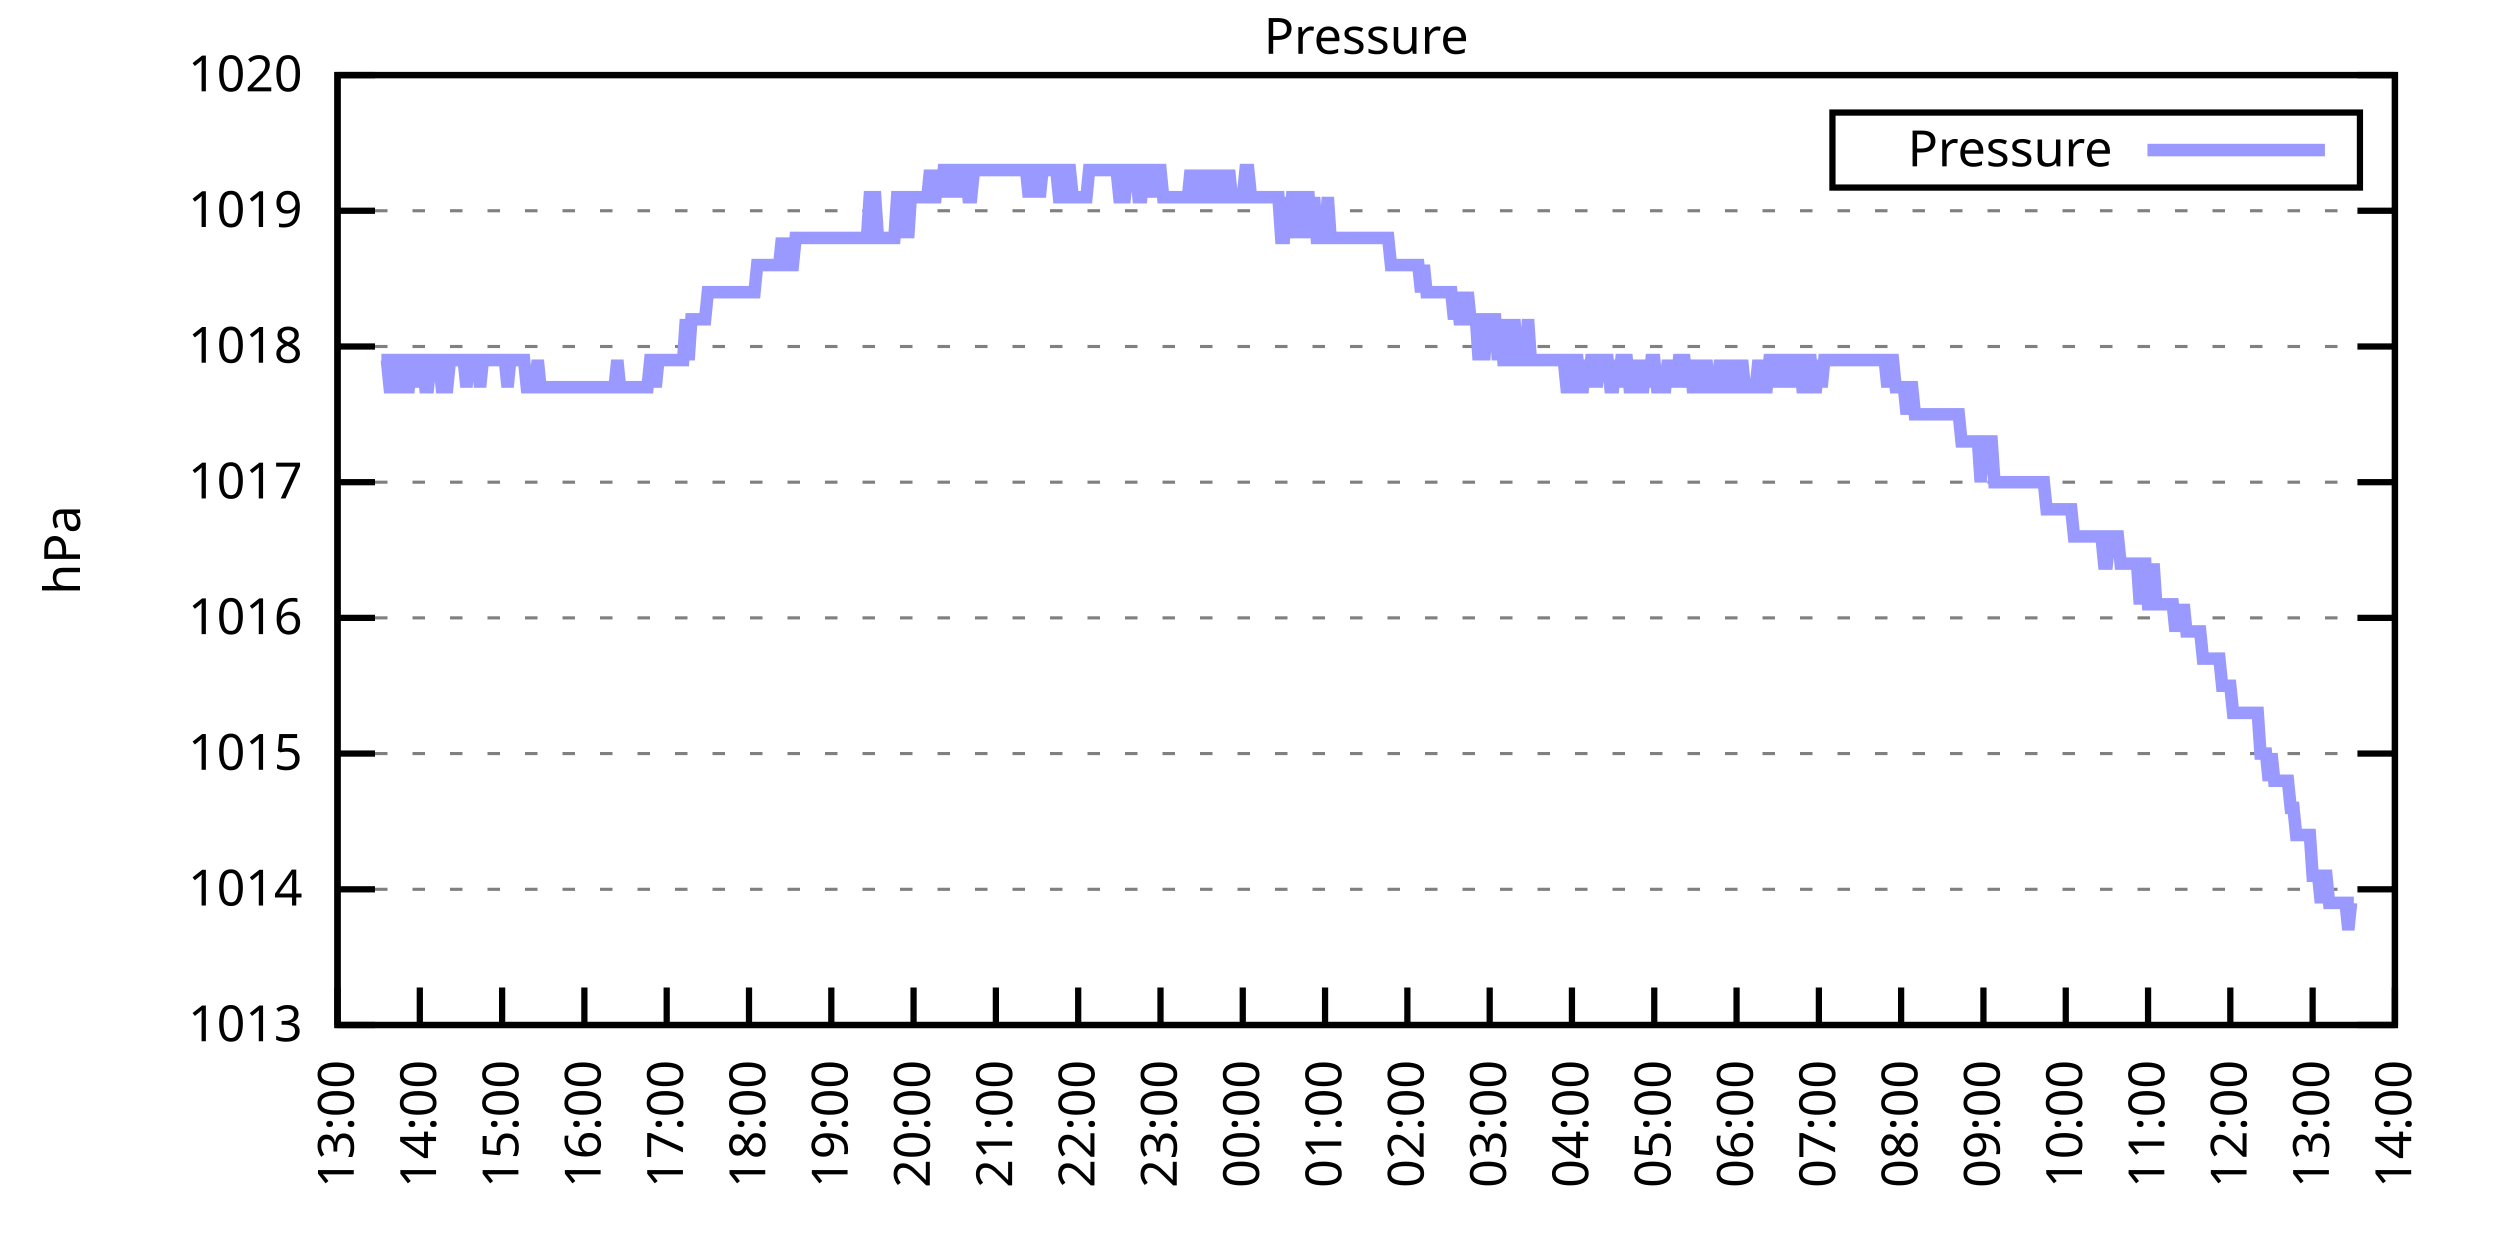
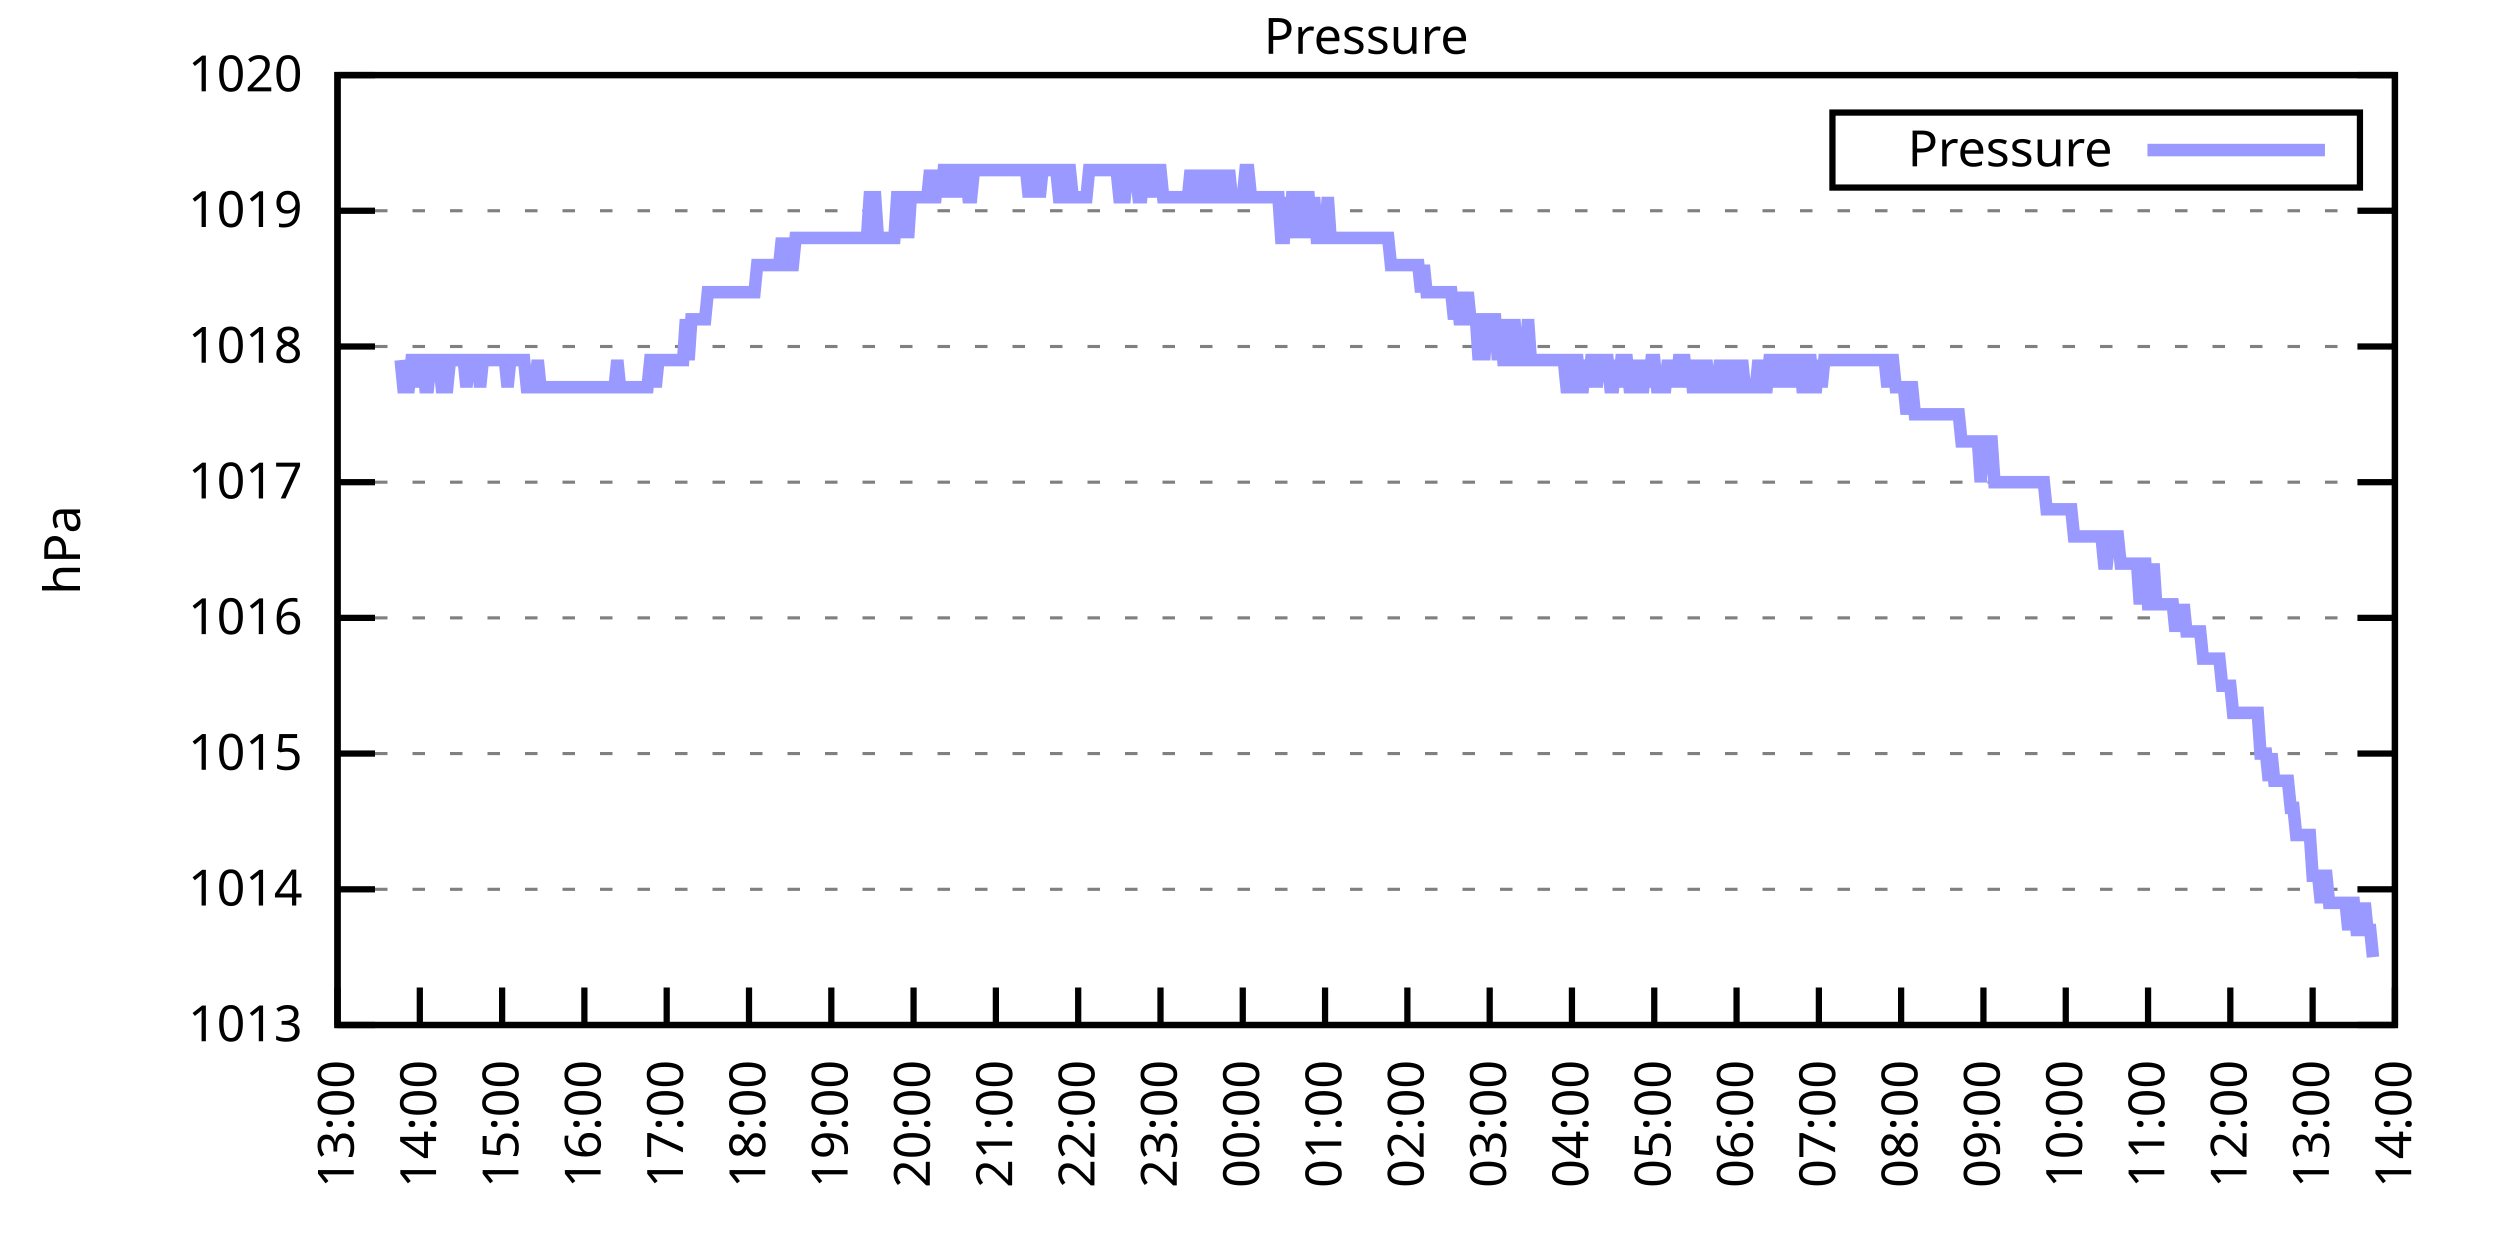
<svg xmlns="http://www.w3.org/2000/svg" xmlns:xlink="http://www.w3.org/1999/xlink" width="400" height="200" viewBox="0 0 400 200">
  <g id="gnuplot_canvas">
    <rect x="0" y="0" width="400" height="200" fill="none" />
    <defs>
      <circle id="gpDot" r="0.5" stroke-width="0.5" stroke="currentColor" />
      <path id="gpPt0" stroke-width="0.333" stroke="currentColor" d="M-1,0 h2 M0,-1 v2" />
      <path id="gpPt1" stroke-width="0.333" stroke="currentColor" d="M-1,-1 L1,1 M1,-1 L-1,1" />
      <path id="gpPt2" stroke-width="0.333" stroke="currentColor" d="M-1,0 L1,0 M0,-1 L0,1 M-1,-1 L1,1 M-1,1 L1,-1" />
      <rect id="gpPt3" stroke-width="0.333" stroke="currentColor" x="-1" y="-1" width="2" height="2" />
      <rect id="gpPt4" stroke-width="0.333" stroke="currentColor" fill="currentColor" x="-1" y="-1" width="2" height="2" />
      <circle id="gpPt5" stroke-width="0.333" stroke="currentColor" cx="0" cy="0" r="1" />
      <use xlink:href="#gpPt5" id="gpPt6" fill="currentColor" stroke="none" />
      <path id="gpPt7" stroke-width="0.333" stroke="currentColor" d="M0,-1.33 L-1.33,0.67 L1.33,0.67 z" />
      <use xlink:href="#gpPt7" id="gpPt8" fill="currentColor" stroke="none" />
      <use xlink:href="#gpPt7" id="gpPt9" stroke="currentColor" transform="rotate(180)" />
      <use xlink:href="#gpPt9" id="gpPt10" fill="currentColor" stroke="none" />
      <use xlink:href="#gpPt3" id="gpPt11" stroke="currentColor" transform="rotate(45)" />
      <use xlink:href="#gpPt11" id="gpPt12" fill="currentColor" stroke="none" />
      <path id="gpPt13" stroke-width="0.333" stroke="currentColor" d="M0,1.330 L1.265,0.411 L0.782,-1.067 L-0.782,-1.076 L-1.265,0.411 z" />
      <use xlink:href="#gpPt13" id="gpPt14" fill="currentColor" stroke="none" />
      <filter id="textbox" filterUnits="objectBoundingBox" x="0" y="0" height="1" width="1">
        <feFlood flood-color="white" flood-opacity="1" result="bgnd" />
        <feComposite in="SourceGraphic" in2="bgnd" operator="atop" />
      </filter>
      <filter id="greybox" filterUnits="objectBoundingBox" x="0" y="0" height="1" width="1">
        <feFlood flood-color="lightgrey" flood-opacity="1" result="grey" />
        <feComposite in="SourceGraphic" in2="grey" operator="atop" />
      </filter>
    </defs>
    <g fill="none" color="white" stroke="currentColor" stroke-width="1.00" stroke-linecap="butt" stroke-linejoin="miter">
</g>
    <g fill="none" color="black" stroke="currentColor" stroke-width="1.00" stroke-linecap="butt" stroke-linejoin="miter">
      <g stroke="none" shape-rendering="crispEdges">
        <polygon fill="rgb(255, 255, 255)" points="54.00,164.00 383.18,164.00 383.18,12.02 54.00,12.02 " />
      </g>
    </g>
    <g fill="none" color="black" stroke="currentColor" stroke-width="1.00" stroke-linecap="butt" stroke-linejoin="miter">
</g>
    <g fill="none" color="black" stroke="black" stroke-width="0.50" stroke-linecap="butt" stroke-linejoin="miter">
</g>
    <g fill="none" color="gray" stroke="currentColor" stroke-width="0.50" stroke-linecap="butt" stroke-linejoin="miter">
      <path stroke="gray" stroke-dasharray="2,4" class="gridline" d="M54.00,164.00 L383.19,164.00  " />
    </g>
    <g fill="none" color="gray" stroke="gray" stroke-width="1.00" stroke-linecap="butt" stroke-linejoin="miter">
</g>
    <g fill="none" color="black" stroke="currentColor" stroke-width="1.00" stroke-linecap="butt" stroke-linejoin="miter">
      <path stroke="black" d="M54.00,164.00 L60.00,164.00 M383.19,164.00 L377.19,164.00  " />
      <g transform="translate(48.40,166.60)" stroke="none" fill="black" font-family="Sans" font-size="8.00" text-anchor="end">
        <text>
          <tspan font-family="Sans"> 1013</tspan>
        </text>
      </g>
    </g>
    <g fill="none" color="black" stroke="currentColor" stroke-width="1.00" stroke-linecap="butt" stroke-linejoin="miter">
</g>
    <g fill="none" color="black" stroke="black" stroke-width="0.50" stroke-linecap="butt" stroke-linejoin="miter">
</g>
    <g fill="none" color="gray" stroke="currentColor" stroke-width="0.50" stroke-linecap="butt" stroke-linejoin="miter">
      <path stroke="gray" stroke-dasharray="2,4" class="gridline" d="M54.00,142.29 L383.19,142.29  " />
    </g>
    <g fill="none" color="gray" stroke="gray" stroke-width="1.00" stroke-linecap="butt" stroke-linejoin="miter">
</g>
    <g fill="none" color="black" stroke="currentColor" stroke-width="1.00" stroke-linecap="butt" stroke-linejoin="miter">
      <path stroke="black" d="M54.00,142.29 L60.00,142.29 M383.19,142.29 L377.19,142.29  " />
      <g transform="translate(48.40,144.89)" stroke="none" fill="black" font-family="Sans" font-size="8.00" text-anchor="end">
        <text>
          <tspan font-family="Sans"> 1014</tspan>
        </text>
      </g>
    </g>
    <g fill="none" color="black" stroke="currentColor" stroke-width="1.00" stroke-linecap="butt" stroke-linejoin="miter">
</g>
    <g fill="none" color="black" stroke="black" stroke-width="0.50" stroke-linecap="butt" stroke-linejoin="miter">
</g>
    <g fill="none" color="gray" stroke="currentColor" stroke-width="0.50" stroke-linecap="butt" stroke-linejoin="miter">
      <path stroke="gray" stroke-dasharray="2,4" class="gridline" d="M54.00,120.57 L383.19,120.57  " />
    </g>
    <g fill="none" color="gray" stroke="gray" stroke-width="1.00" stroke-linecap="butt" stroke-linejoin="miter">
</g>
    <g fill="none" color="black" stroke="currentColor" stroke-width="1.00" stroke-linecap="butt" stroke-linejoin="miter">
      <path stroke="black" d="M54.00,120.57 L60.00,120.57 M383.19,120.57 L377.19,120.57  " />
      <g transform="translate(48.40,123.17)" stroke="none" fill="black" font-family="Sans" font-size="8.00" text-anchor="end">
        <text>
          <tspan font-family="Sans"> 1015</tspan>
        </text>
      </g>
    </g>
    <g fill="none" color="black" stroke="currentColor" stroke-width="1.00" stroke-linecap="butt" stroke-linejoin="miter">
</g>
    <g fill="none" color="black" stroke="black" stroke-width="0.50" stroke-linecap="butt" stroke-linejoin="miter">
</g>
    <g fill="none" color="gray" stroke="currentColor" stroke-width="0.50" stroke-linecap="butt" stroke-linejoin="miter">
      <path stroke="gray" stroke-dasharray="2,4" class="gridline" d="M54.00,98.86 L383.19,98.86  " />
    </g>
    <g fill="none" color="gray" stroke="gray" stroke-width="1.00" stroke-linecap="butt" stroke-linejoin="miter">
</g>
    <g fill="none" color="black" stroke="currentColor" stroke-width="1.00" stroke-linecap="butt" stroke-linejoin="miter">
      <path stroke="black" d="M54.00,98.86 L60.00,98.86 M383.19,98.86 L377.19,98.86  " />
      <g transform="translate(48.40,101.46)" stroke="none" fill="black" font-family="Sans" font-size="8.00" text-anchor="end">
        <text>
          <tspan font-family="Sans"> 1016</tspan>
        </text>
      </g>
    </g>
    <g fill="none" color="black" stroke="currentColor" stroke-width="1.00" stroke-linecap="butt" stroke-linejoin="miter">
</g>
    <g fill="none" color="black" stroke="black" stroke-width="0.50" stroke-linecap="butt" stroke-linejoin="miter">
</g>
    <g fill="none" color="gray" stroke="currentColor" stroke-width="0.50" stroke-linecap="butt" stroke-linejoin="miter">
      <path stroke="gray" stroke-dasharray="2,4" class="gridline" d="M54.00,77.15 L383.19,77.15  " />
    </g>
    <g fill="none" color="gray" stroke="gray" stroke-width="1.00" stroke-linecap="butt" stroke-linejoin="miter">
</g>
    <g fill="none" color="black" stroke="currentColor" stroke-width="1.00" stroke-linecap="butt" stroke-linejoin="miter">
      <path stroke="black" d="M54.00,77.15 L60.00,77.15 M383.19,77.15 L377.19,77.15  " />
      <g transform="translate(48.40,79.75)" stroke="none" fill="black" font-family="Sans" font-size="8.00" text-anchor="end">
        <text>
          <tspan font-family="Sans"> 1017</tspan>
        </text>
      </g>
    </g>
    <g fill="none" color="black" stroke="currentColor" stroke-width="1.00" stroke-linecap="butt" stroke-linejoin="miter">
</g>
    <g fill="none" color="black" stroke="black" stroke-width="0.50" stroke-linecap="butt" stroke-linejoin="miter">
</g>
    <g fill="none" color="gray" stroke="currentColor" stroke-width="0.50" stroke-linecap="butt" stroke-linejoin="miter">
      <path stroke="gray" stroke-dasharray="2,4" class="gridline" d="M54.00,55.44 L383.19,55.44  " />
    </g>
    <g fill="none" color="gray" stroke="gray" stroke-width="1.00" stroke-linecap="butt" stroke-linejoin="miter">
</g>
    <g fill="none" color="black" stroke="currentColor" stroke-width="1.00" stroke-linecap="butt" stroke-linejoin="miter">
      <path stroke="black" d="M54.00,55.44 L60.00,55.44 M383.19,55.44 L377.19,55.44  " />
      <g transform="translate(48.40,58.04)" stroke="none" fill="black" font-family="Sans" font-size="8.00" text-anchor="end">
        <text>
          <tspan font-family="Sans"> 1018</tspan>
        </text>
      </g>
    </g>
    <g fill="none" color="black" stroke="currentColor" stroke-width="1.00" stroke-linecap="butt" stroke-linejoin="miter">
</g>
    <g fill="none" color="black" stroke="black" stroke-width="0.50" stroke-linecap="butt" stroke-linejoin="miter">
</g>
    <g fill="none" color="gray" stroke="currentColor" stroke-width="0.50" stroke-linecap="butt" stroke-linejoin="miter">
      <path stroke="gray" stroke-dasharray="2,4" class="gridline" d="M54.00,33.72 L383.19,33.72  " />
    </g>
    <g fill="none" color="gray" stroke="gray" stroke-width="1.00" stroke-linecap="butt" stroke-linejoin="miter">
</g>
    <g fill="none" color="black" stroke="currentColor" stroke-width="1.00" stroke-linecap="butt" stroke-linejoin="miter">
      <path stroke="black" d="M54.00,33.72 L60.00,33.72 M383.19,33.72 L377.19,33.72  " />
      <g transform="translate(48.40,36.32)" stroke="none" fill="black" font-family="Sans" font-size="8.00" text-anchor="end">
        <text>
          <tspan font-family="Sans"> 1019</tspan>
        </text>
      </g>
    </g>
    <g fill="none" color="black" stroke="currentColor" stroke-width="1.00" stroke-linecap="butt" stroke-linejoin="miter">
</g>
    <g fill="none" color="black" stroke="black" stroke-width="0.50" stroke-linecap="butt" stroke-linejoin="miter">
</g>
    <g fill="none" color="gray" stroke="currentColor" stroke-width="0.50" stroke-linecap="butt" stroke-linejoin="miter">
      <path stroke="gray" stroke-dasharray="2,4" class="gridline" d="M54.00,12.01 L383.19,12.01  " />
    </g>
    <g fill="none" color="gray" stroke="gray" stroke-width="1.00" stroke-linecap="butt" stroke-linejoin="miter">
</g>
    <g fill="none" color="black" stroke="currentColor" stroke-width="1.00" stroke-linecap="butt" stroke-linejoin="miter">
      <path stroke="black" d="M54.00,12.01 L60.00,12.01 M383.19,12.01 L377.19,12.01  " />
      <g transform="translate(48.40,14.61)" stroke="none" fill="black" font-family="Sans" font-size="8.00" text-anchor="end">
        <text>
          <tspan font-family="Sans"> 1020</tspan>
        </text>
      </g>
    </g>
    <g fill="none" color="black" stroke="currentColor" stroke-width="1.00" stroke-linecap="butt" stroke-linejoin="miter">
      <path stroke="black" d="M54.00,164.00 L54.00,158.00  " />
      <g transform="translate(56.60,169.60) rotate(270.00)" stroke="none" fill="black" font-family="Sans" font-size="8.00" text-anchor="end">
        <text>
          <tspan font-family="Sans">13:00</tspan>
        </text>
      </g>
    </g>
    <g fill="none" color="black" stroke="currentColor" stroke-width="1.00" stroke-linecap="butt" stroke-linejoin="miter">
      <path stroke="black" d="M67.17,164.00 L67.17,158.00  " />
      <g transform="translate(69.77,169.60) rotate(270.00)" stroke="none" fill="black" font-family="Sans" font-size="8.00" text-anchor="end">
        <text>
          <tspan font-family="Sans">14:00</tspan>
        </text>
      </g>
    </g>
    <g fill="none" color="black" stroke="currentColor" stroke-width="1.00" stroke-linecap="butt" stroke-linejoin="miter">
      <path stroke="black" d="M80.34,164.00 L80.34,158.00  " />
      <g transform="translate(82.94,169.60) rotate(270.00)" stroke="none" fill="black" font-family="Sans" font-size="8.00" text-anchor="end">
        <text>
          <tspan font-family="Sans">15:00</tspan>
        </text>
      </g>
    </g>
    <g fill="none" color="black" stroke="currentColor" stroke-width="1.00" stroke-linecap="butt" stroke-linejoin="miter">
      <path stroke="black" d="M93.50,164.00 L93.50,158.00  " />
      <g transform="translate(96.10,169.60) rotate(270.00)" stroke="none" fill="black" font-family="Sans" font-size="8.00" text-anchor="end">
        <text>
          <tspan font-family="Sans">16:00</tspan>
        </text>
      </g>
    </g>
    <g fill="none" color="black" stroke="currentColor" stroke-width="1.00" stroke-linecap="butt" stroke-linejoin="miter">
      <path stroke="black" d="M106.67,164.00 L106.67,158.00  " />
      <g transform="translate(109.27,169.60) rotate(270.00)" stroke="none" fill="black" font-family="Sans" font-size="8.00" text-anchor="end">
        <text>
          <tspan font-family="Sans">17:00</tspan>
        </text>
      </g>
    </g>
    <g fill="none" color="black" stroke="currentColor" stroke-width="1.00" stroke-linecap="butt" stroke-linejoin="miter">
      <path stroke="black" d="M119.84,164.00 L119.84,158.00  " />
      <g transform="translate(122.44,169.60) rotate(270.00)" stroke="none" fill="black" font-family="Sans" font-size="8.00" text-anchor="end">
        <text>
          <tspan font-family="Sans">18:00</tspan>
        </text>
      </g>
    </g>
    <g fill="none" color="black" stroke="currentColor" stroke-width="1.00" stroke-linecap="butt" stroke-linejoin="miter">
      <path stroke="black" d="M133.01,164.00 L133.01,158.00  " />
      <g transform="translate(135.61,169.60) rotate(270.00)" stroke="none" fill="black" font-family="Sans" font-size="8.00" text-anchor="end">
        <text>
          <tspan font-family="Sans">19:00</tspan>
        </text>
      </g>
    </g>
    <g fill="none" color="black" stroke="currentColor" stroke-width="1.00" stroke-linecap="butt" stroke-linejoin="miter">
      <path stroke="black" d="M146.17,164.00 L146.17,158.00  " />
      <g transform="translate(148.77,169.60) rotate(270.00)" stroke="none" fill="black" font-family="Sans" font-size="8.00" text-anchor="end">
        <text>
          <tspan font-family="Sans">20:00</tspan>
        </text>
      </g>
    </g>
    <g fill="none" color="black" stroke="currentColor" stroke-width="1.00" stroke-linecap="butt" stroke-linejoin="miter">
      <path stroke="black" d="M159.34,164.00 L159.34,158.00  " />
      <g transform="translate(161.94,169.60) rotate(270.00)" stroke="none" fill="black" font-family="Sans" font-size="8.00" text-anchor="end">
        <text>
          <tspan font-family="Sans">21:00</tspan>
        </text>
      </g>
    </g>
    <g fill="none" color="black" stroke="currentColor" stroke-width="1.00" stroke-linecap="butt" stroke-linejoin="miter">
      <path stroke="black" d="M172.51,164.00 L172.51,158.00  " />
      <g transform="translate(175.11,169.60) rotate(270.00)" stroke="none" fill="black" font-family="Sans" font-size="8.00" text-anchor="end">
        <text>
          <tspan font-family="Sans">22:00</tspan>
        </text>
      </g>
    </g>
    <g fill="none" color="black" stroke="currentColor" stroke-width="1.00" stroke-linecap="butt" stroke-linejoin="miter">
      <path stroke="black" d="M185.68,164.00 L185.68,158.00  " />
      <g transform="translate(188.28,169.60) rotate(270.00)" stroke="none" fill="black" font-family="Sans" font-size="8.00" text-anchor="end">
        <text>
          <tspan font-family="Sans">23:00</tspan>
        </text>
      </g>
    </g>
    <g fill="none" color="black" stroke="currentColor" stroke-width="1.00" stroke-linecap="butt" stroke-linejoin="miter">
      <path stroke="black" d="M198.84,164.00 L198.84,158.00  " />
      <g transform="translate(201.44,169.60) rotate(270.00)" stroke="none" fill="black" font-family="Sans" font-size="8.00" text-anchor="end">
        <text>
          <tspan font-family="Sans">00:00</tspan>
        </text>
      </g>
    </g>
    <g fill="none" color="black" stroke="currentColor" stroke-width="1.00" stroke-linecap="butt" stroke-linejoin="miter">
      <path stroke="black" d="M212.01,164.00 L212.01,158.00  " />
      <g transform="translate(214.61,169.60) rotate(270.00)" stroke="none" fill="black" font-family="Sans" font-size="8.00" text-anchor="end">
        <text>
          <tspan font-family="Sans">01:00</tspan>
        </text>
      </g>
    </g>
    <g fill="none" color="black" stroke="currentColor" stroke-width="1.00" stroke-linecap="butt" stroke-linejoin="miter">
      <path stroke="black" d="M225.18,164.00 L225.18,158.00  " />
      <g transform="translate(227.78,169.60) rotate(270.00)" stroke="none" fill="black" font-family="Sans" font-size="8.00" text-anchor="end">
        <text>
          <tspan font-family="Sans">02:00</tspan>
        </text>
      </g>
    </g>
    <g fill="none" color="black" stroke="currentColor" stroke-width="1.00" stroke-linecap="butt" stroke-linejoin="miter">
      <path stroke="black" d="M238.35,164.00 L238.35,158.00  " />
      <g transform="translate(240.95,169.60) rotate(270.00)" stroke="none" fill="black" font-family="Sans" font-size="8.00" text-anchor="end">
        <text>
          <tspan font-family="Sans">03:00</tspan>
        </text>
      </g>
    </g>
    <g fill="none" color="black" stroke="currentColor" stroke-width="1.00" stroke-linecap="butt" stroke-linejoin="miter">
      <path stroke="black" d="M251.51,164.00 L251.51,158.00  " />
      <g transform="translate(254.11,169.60) rotate(270.00)" stroke="none" fill="black" font-family="Sans" font-size="8.00" text-anchor="end">
        <text>
          <tspan font-family="Sans">04:00</tspan>
        </text>
      </g>
    </g>
    <g fill="none" color="black" stroke="currentColor" stroke-width="1.00" stroke-linecap="butt" stroke-linejoin="miter">
      <path stroke="black" d="M264.68,164.00 L264.68,158.00  " />
      <g transform="translate(267.28,169.60) rotate(270.00)" stroke="none" fill="black" font-family="Sans" font-size="8.00" text-anchor="end">
        <text>
          <tspan font-family="Sans">05:00</tspan>
        </text>
      </g>
    </g>
    <g fill="none" color="black" stroke="currentColor" stroke-width="1.00" stroke-linecap="butt" stroke-linejoin="miter">
      <path stroke="black" d="M277.85,164.00 L277.85,158.00  " />
      <g transform="translate(280.45,169.60) rotate(270.00)" stroke="none" fill="black" font-family="Sans" font-size="8.00" text-anchor="end">
        <text>
          <tspan font-family="Sans">06:00</tspan>
        </text>
      </g>
    </g>
    <g fill="none" color="black" stroke="currentColor" stroke-width="1.00" stroke-linecap="butt" stroke-linejoin="miter">
      <path stroke="black" d="M291.02,164.00 L291.02,158.00  " />
      <g transform="translate(293.62,169.60) rotate(270.00)" stroke="none" fill="black" font-family="Sans" font-size="8.00" text-anchor="end">
        <text>
          <tspan font-family="Sans">07:00</tspan>
        </text>
      </g>
    </g>
    <g fill="none" color="black" stroke="currentColor" stroke-width="1.00" stroke-linecap="butt" stroke-linejoin="miter">
      <path stroke="black" d="M304.18,164.00 L304.18,158.00  " />
      <g transform="translate(306.78,169.60) rotate(270.00)" stroke="none" fill="black" font-family="Sans" font-size="8.00" text-anchor="end">
        <text>
          <tspan font-family="Sans">08:00</tspan>
        </text>
      </g>
    </g>
    <g fill="none" color="black" stroke="currentColor" stroke-width="1.00" stroke-linecap="butt" stroke-linejoin="miter">
      <path stroke="black" d="M317.35,164.00 L317.35,158.00  " />
      <g transform="translate(319.95,169.60) rotate(270.00)" stroke="none" fill="black" font-family="Sans" font-size="8.00" text-anchor="end">
        <text>
          <tspan font-family="Sans">09:00</tspan>
        </text>
      </g>
    </g>
    <g fill="none" color="black" stroke="currentColor" stroke-width="1.00" stroke-linecap="butt" stroke-linejoin="miter">
      <path stroke="black" d="M330.52,164.00 L330.52,158.00  " />
      <g transform="translate(333.12,169.60) rotate(270.00)" stroke="none" fill="black" font-family="Sans" font-size="8.00" text-anchor="end">
        <text>
          <tspan font-family="Sans">10:00</tspan>
        </text>
      </g>
    </g>
    <g fill="none" color="black" stroke="currentColor" stroke-width="1.00" stroke-linecap="butt" stroke-linejoin="miter">
      <path stroke="black" d="M343.69,164.00 L343.69,158.00  " />
      <g transform="translate(346.29,169.60) rotate(270.00)" stroke="none" fill="black" font-family="Sans" font-size="8.00" text-anchor="end">
        <text>
          <tspan font-family="Sans">11:00</tspan>
        </text>
      </g>
    </g>
    <g fill="none" color="black" stroke="currentColor" stroke-width="1.00" stroke-linecap="butt" stroke-linejoin="miter">
      <path stroke="black" d="M356.85,164.00 L356.85,158.00  " />
      <g transform="translate(359.45,169.60) rotate(270.00)" stroke="none" fill="black" font-family="Sans" font-size="8.00" text-anchor="end">
        <text>
          <tspan font-family="Sans">12:00</tspan>
        </text>
      </g>
    </g>
    <g fill="none" color="black" stroke="currentColor" stroke-width="1.00" stroke-linecap="butt" stroke-linejoin="miter">
      <path stroke="black" d="M370.02,164.00 L370.02,158.00  " />
      <g transform="translate(372.62,169.60) rotate(270.00)" stroke="none" fill="black" font-family="Sans" font-size="8.00" text-anchor="end">
        <text>
          <tspan font-family="Sans">13:00</tspan>
        </text>
      </g>
    </g>
    <g fill="none" color="black" stroke="currentColor" stroke-width="1.00" stroke-linecap="butt" stroke-linejoin="miter">
      <path stroke="black" d="M383.19,164.00 L383.19,158.00  " />
      <g transform="translate(385.79,169.60) rotate(270.00)" stroke="none" fill="black" font-family="Sans" font-size="8.00" text-anchor="end">
        <text>
          <tspan font-family="Sans">14:00</tspan>
        </text>
      </g>
    </g>
    <g fill="none" color="black" stroke="currentColor" stroke-width="1.00" stroke-linecap="butt" stroke-linejoin="miter">
</g>
    <g fill="none" color="black" stroke="currentColor" stroke-width="1.00" stroke-linecap="butt" stroke-linejoin="miter">
      <path stroke="black" d="M54.00,12.01 L54.00,164.00 L383.19,164.00 L383.19,12.01 L54.00,12.01 Z  " />
    </g>
    <g fill="none" color="black" stroke="currentColor" stroke-width="1.00" stroke-linecap="butt" stroke-linejoin="miter">
</g>
    <g fill="none" color="black" stroke="currentColor" stroke-width="1.00" stroke-linecap="butt" stroke-linejoin="miter">
      <path stroke="black" d="M293.19,30.01 L293.19,18.01 L377.59,18.01 L377.59,30.01 L293.19,30.01 Z  " />
    </g>
    <g id="Pressure_plot_1">
      <g fill="none" color="white" stroke="black" stroke-width="2.00" stroke-linecap="butt" stroke-linejoin="miter">
</g>
      <g fill="none" color="black" stroke="currentColor" stroke-width="2.00" stroke-linecap="butt" stroke-linejoin="miter">
        <g transform="translate(337.99,26.61)" stroke="none" fill="black" font-family="Sans" font-size="8.00" text-anchor="end">
          <text>
            <tspan font-family="Sans">Pressure</tspan>
          </text>
        </g>
      </g>
      <g fill="none" color="black" stroke="currentColor" stroke-width="2.00" stroke-linecap="butt" stroke-linejoin="miter">
-         <path stroke="rgb(153, 153, 255)" d="M343.59,24.01 L371.99,24.01 M61.02,57.61 L61.46,57.61 L61.90,57.61 L62.34,61.95 L62.78,61.95 L63.22,61.95   L63.66,57.61 L64.10,57.61 L64.53,61.95 L64.97,61.95 L65.41,61.95 L65.85,57.61 L66.29,57.61 L66.73,61.95   L67.17,57.61 L67.61,57.61 L68.05,61.95 L68.48,61.95 L68.92,57.61 L69.36,57.61 L69.80,57.61 L70.24,57.61   L70.68,61.95 L71.12,61.95 L71.56,61.95 L72.00,57.61 L72.43,57.61 L72.87,57.61 L73.31,57.61 L73.75,57.61   L74.19,57.61 L74.63,61.95 L75.07,57.61 L75.51,57.61 L75.95,57.61 L76.38,57.61 L76.82,61.95 L77.26,57.61   L77.70,57.61 L78.14,57.61 L78.58,57.61 L79.02,57.61 L79.46,57.61 L79.90,57.61 L80.34,57.61 L80.77,57.61   L81.21,61.95 L81.65,57.61 L82.09,57.61 L82.53,57.61 L82.97,57.61 L83.41,57.61 L83.85,57.61 L84.29,61.95   L84.72,61.95 L85.16,61.95 L85.60,61.95 L86.04,57.61 L86.48,61.95 L86.92,61.95 L87.36,61.95 L87.80,61.95   L88.24,61.95 L88.67,61.95 L89.11,61.95 L89.55,61.95 L89.99,61.95 L90.43,61.95 L90.87,61.95 L91.31,61.95   L91.75,61.95 L92.19,61.95 L92.62,61.95 L93.06,61.95 L93.50,61.95 L93.94,61.95 L94.38,61.95 L94.82,61.95   L95.26,61.95 L95.70,61.95 L96.14,61.95 L96.58,61.95 L97.01,61.95 L97.45,61.95 L97.89,61.95 L98.33,61.95   L98.77,57.61 L99.21,61.95 L99.65,61.95 L100.09,61.95 L100.53,61.95 L100.96,61.95 L101.40,61.95 L101.84,61.95   L102.28,61.95 L102.72,61.95 L103.16,61.95 L103.60,61.95 L104.04,57.61 L104.48,57.61 L104.91,61.95 L105.35,57.61   L105.79,57.61 L106.23,57.61 L106.67,57.61 L107.11,57.61 L107.55,57.61 L107.99,57.61 L108.43,57.61 L108.87,57.61   L109.30,57.61 L109.74,51.09 L110.18,57.61 L110.62,51.09 L111.06,51.09 L111.50,51.09 L111.94,51.09 L112.38,51.09   L112.82,51.09 L113.25,46.75 L113.69,46.75 L114.13,46.75 L114.57,46.75 L115.01,46.75 L115.45,46.75 L115.89,46.75   L116.33,46.75 L116.77,46.75 L117.20,46.75 L117.64,46.75 L118.08,46.75 L118.52,46.75 L118.96,46.75 L119.40,46.75   L119.84,46.75 L120.28,46.75 L120.72,46.75 L121.15,42.41 L121.59,42.41 L122.03,42.41 L122.47,42.41 L122.91,42.41   L123.35,42.41 L123.79,42.41 L124.23,42.41 L124.67,42.41 L125.11,38.07 L125.54,42.41 L125.98,38.07 L126.42,42.41   L126.86,42.41 L127.30,38.07 L127.74,38.07 L128.18,38.07 L128.62,38.07 L129.06,38.07 L129.49,38.07 L129.93,38.07   L130.37,38.07 L130.81,38.07 L131.25,38.07 L131.69,38.07 L132.13,38.07 L132.57,38.07 L133.01,38.07 L133.44,38.07   L133.88,38.07 L134.32,38.07 L134.76,38.07 L135.20,38.07 L135.64,38.07 L136.08,38.07 L136.52,38.07 L136.96,38.07   L137.39,38.07 L137.83,38.07 L138.27,38.07 L138.71,38.07 L139.15,31.55 L139.59,31.55 L140.03,31.55 L140.47,38.07   L140.91,38.07 L141.35,38.07 L141.78,38.07 L142.22,38.07 L142.66,38.07 L143.10,38.07 L143.54,31.55 L143.98,31.55   L144.42,38.07 L144.86,31.55 L145.30,38.07 L145.73,31.55 L146.17,31.55 L146.61,31.55 L147.05,31.55 L147.49,31.55   L147.93,31.55 L148.37,31.55 L148.81,27.21 L149.25,31.55 L149.68,31.55 L150.12,27.21 L150.56,31.55 L151.00,27.21   L151.44,27.21 L151.88,31.55 L152.32,27.21 L152.76,27.21 L153.20,27.21 L153.63,31.55 L154.07,27.21 L154.51,27.21   L154.95,31.55 L155.39,31.55 L155.83,27.21 L156.27,27.21 L156.71,27.21 L157.15,27.21 L157.59,27.21 L158.02,27.21   L158.46,27.21 L158.90,27.21 L159.34,27.21 L159.78,27.21 L160.22,27.21 L160.66,27.21 L161.10,27.21 L161.54,27.21   L161.97,27.21 L162.41,27.21 L162.85,27.21 L163.29,27.21 L163.73,27.21 L164.17,27.21 L164.61,31.55 L165.05,27.21   L165.49,27.21 L165.92,27.21 L166.36,31.55 L166.80,27.21 L167.24,27.21 L167.68,27.21 L168.12,27.21 L168.56,27.21   L169.00,27.21 L169.44,31.55 L169.87,31.55 L170.31,27.21 L170.75,27.21 L171.19,27.21 L171.63,31.55 L172.07,31.55   L172.51,31.55 L172.95,31.55 L173.39,31.55 L173.83,31.55 L174.26,27.21 L174.70,27.21 L175.14,27.21 L175.58,27.21   L176.02,27.21 L176.46,27.21 L176.90,27.21 L177.34,27.21 L177.78,27.21 L178.21,27.21 L178.65,27.21 L179.09,31.55   L179.53,31.55 L179.97,31.55 L180.41,27.21 L180.85,27.21 L181.29,27.21 L181.73,27.21 L182.16,31.55 L182.60,31.55   L183.04,27.21 L183.48,27.21 L183.92,31.55 L184.36,27.21 L184.80,31.55 L185.24,27.21 L185.68,27.21 L186.11,31.55   L186.55,31.55 L186.99,31.55 L187.43,31.55 L187.87,31.55 L188.31,31.55 L188.75,31.55 L189.19,31.55 L189.63,31.55   L190.07,31.55 L190.50,27.21 L190.94,31.55 L191.38,31.55 L191.82,27.21 L192.26,31.55 L192.70,31.55 L193.14,27.21   L193.58,31.55 L194.02,31.55 L194.45,31.55 L194.89,27.21 L195.33,31.55 L195.77,31.55 L196.21,31.55 L196.65,27.21   L197.09,31.55 L197.53,31.55 L197.97,31.55 L198.40,31.55 L198.84,31.55 L199.28,27.21 L199.72,27.21 L200.16,31.55   L200.60,31.55 L201.04,31.55 L201.48,31.55 L201.92,31.55 L202.35,31.55 L202.79,31.55 L203.23,31.55 L203.67,31.55   L204.11,31.55 L204.55,31.55 L204.99,38.07 L205.43,38.07 L205.87,31.55 L206.31,38.07 L206.74,31.55 L207.18,31.55   L207.62,31.55 L208.06,38.07 L208.50,31.55 L208.94,31.55 L209.38,31.55 L209.82,38.07 L210.26,31.55 L210.69,38.07   L211.13,38.07 L211.57,38.07 L212.01,38.07 L212.45,31.55 L212.89,38.07 L213.33,38.07 L213.77,38.07 L214.21,38.07   L214.64,38.07 L215.08,38.07 L215.52,38.07 L215.96,38.07 L216.40,38.07 L216.84,38.07 L217.28,38.07 L217.72,38.07   L218.16,38.07 L218.60,38.07 L219.03,38.07 L219.47,38.07 L219.91,38.07 L220.35,38.07 L220.79,38.07 L221.23,38.07   L221.67,38.07 L222.11,38.07 L222.55,42.41 L222.98,42.41 L223.42,42.41 L223.86,42.41 L224.30,42.41 L224.74,42.41   L225.18,42.41 L225.62,42.41 L226.06,42.41 L226.50,42.41 L226.93,42.41 L227.37,46.75 L227.81,42.41 L228.25,46.75   L228.69,46.75 L229.13,46.75 L229.57,46.75 L230.01,46.75 L230.45,46.75 L230.88,46.75 L231.32,46.75 L231.76,46.75   L232.20,46.75 L232.64,51.09 L233.08,46.75 L233.52,51.09 L233.96,51.09 L234.40,51.09 L234.84,46.75 L235.27,51.09   L235.71,51.09 L236.15,51.09 L236.59,57.61 L237.03,51.09 L237.47,57.61 L237.91,51.09 L238.35,51.09 L238.79,51.09   L239.22,51.09 L239.66,57.61 L240.10,51.09 L240.54,57.61 L240.98,57.61 L241.42,51.09 L241.86,57.61 L242.30,51.09   L242.74,57.61 L243.17,57.61 L243.61,57.61 L244.05,57.61 L244.49,51.09 L244.93,57.61 L245.37,57.61 L245.81,57.61   L246.25,57.61 L246.69,57.61 L247.12,57.61 L247.56,57.61 L248.00,57.61 L248.44,57.61 L248.88,57.61 L249.32,57.61   L249.76,57.61 L250.20,57.61 L250.64,61.95 L251.08,61.95 L251.51,61.95 L251.95,57.61 L252.39,57.61 L252.83,61.95   L253.27,61.95 L253.71,57.61 L254.15,61.95 L254.59,57.61 L255.03,57.61 L255.46,61.95 L255.90,57.61 L256.34,57.61   L256.78,57.61 L257.22,57.61 L257.66,61.95 L258.10,61.95 L258.54,57.61 L258.98,61.95 L259.41,57.61 L259.85,57.61   L260.29,57.61 L260.73,61.95 L261.17,61.95 L261.61,61.95 L262.05,57.61 L262.49,61.95 L262.93,61.95 L263.36,57.61   L263.80,61.95 L264.24,57.61 L264.68,57.61 L265.12,61.95 L265.56,61.95 L266.00,61.95 L266.44,61.95 L266.88,57.61   L267.32,61.95 L267.75,57.61 L268.19,61.95 L268.63,57.61 L269.07,57.61 L269.51,57.61 L269.95,61.95 L270.39,57.61   L270.83,61.95 L271.27,61.95 L271.70,61.95 L272.14,57.61 L272.58,61.95 L273.02,57.61 L273.46,61.95 L273.90,61.95   L274.34,61.95 L274.78,61.95 L275.22,57.61 L275.65,61.95 L276.09,61.95 L276.53,57.61 L276.97,61.95 L277.41,57.61   L277.85,61.95 L278.29,61.95 L278.73,57.61 L279.17,61.95 L279.60,61.95 L280.04,61.95 L280.48,61.95 L280.92,61.95   L281.36,57.61 L281.80,61.95 L282.24,61.95 L282.68,61.95 L283.12,57.61 L283.56,57.61 L283.99,61.95 L284.43,57.61   L284.87,57.61 L285.31,57.61 L285.75,61.95 L286.19,57.61 L286.63,57.61 L287.07,61.95 L287.51,57.61 L287.94,57.61   L288.38,61.95 L288.82,61.95 L289.26,57.61 L289.70,57.61 L290.14,61.95 L290.58,61.95 L291.02,57.61 L291.46,61.95   L291.89,57.61 L292.33,57.61 L292.77,57.61 L293.21,57.61 L293.65,57.61 L294.09,57.61 L294.53,57.61 L294.97,57.61   L295.41,57.61 L295.84,57.61 L296.28,57.61 L296.72,57.61 L297.16,57.61 L297.60,57.61 L298.04,57.61 L298.48,57.61   L298.92,57.61 L299.36,57.61 L299.80,57.61 L300.23,57.61 L300.67,57.61 L301.11,57.61 L301.55,57.61 L301.99,61.95   L302.43,57.61 L302.87,57.61 L303.31,61.95 L303.75,61.95 L304.18,61.95 L304.62,61.95 L305.06,66.29 L305.50,61.95   L305.94,61.95 L306.38,66.29 L306.82,66.29 L307.26,66.29 L307.70,66.29 L308.13,66.29 L308.57,66.29 L309.01,66.29   L309.45,66.29 L309.89,66.29 L310.33,66.29 L310.77,66.29 L311.21,66.29 L311.65,66.29 L312.08,66.29 L312.52,66.29   L312.96,66.29 L313.40,66.29 L313.84,70.63 L314.28,70.63 L314.72,70.63 L315.16,70.63 L315.60,70.63 L316.04,70.63   L316.47,70.63 L316.91,77.15 L317.35,70.63 L317.79,70.63 L318.23,70.63 L318.67,70.63 L319.11,77.15 L319.55,77.15   L319.99,77.15 L320.42,77.15 L320.86,77.15 L321.30,77.15 L321.74,77.15 L322.18,77.15 L322.62,77.15 L323.06,77.15   L323.50,77.15 L323.94,77.15 L324.37,77.15 L324.81,77.15 L325.25,77.15 L325.69,77.15 L326.13,77.15 L326.57,77.15   L327.01,77.15 L327.45,81.49 L327.89,81.49 L328.33,81.49 L328.76,81.49 L329.20,81.49 L329.64,81.49 L330.08,81.49   L330.52,81.49 L330.96,81.49 L331.40,81.49 L331.84,85.83 L332.28,85.83 L332.71,85.83 L333.15,85.83 L333.59,85.83   L334.03,85.83 L334.47,85.83 L334.91,85.83 L335.35,85.83 L335.79,85.83 L336.23,85.83 L336.66,90.18 L337.10,90.18   L337.54,85.83 L337.98,85.83 L338.42,85.83 L338.86,85.83 L339.30,90.18 L339.74,90.18 L340.18,90.18 L340.61,90.18   L341.05,90.18 L341.49,90.18 L341.93,90.18 L342.37,96.69 L342.81,90.18 L343.25,90.18 L343.69,96.69 L344.13,96.69   L344.57,90.18 L345.00,96.69 L345.44,96.69 L345.88,96.69 L346.32,96.69 L346.76,96.69 L347.20,96.69 L347.64,96.69   L348.08,101.03 L348.52,96.69 L348.95,101.03 L349.39,96.69 L349.83,101.03 L350.27,101.03 L350.71,101.03 L351.15,101.03   L351.59,101.03 L352.03,101.03 L352.47,105.38 L352.90,105.38 L353.34,105.38 L353.78,105.38 L354.22,105.38 L354.66,105.38   L355.10,105.38 L355.54,109.72 L355.98,109.72 L356.42,109.72 L356.85,109.72 L357.29,114.06 L357.73,114.06 L358.17,114.06   L358.61,114.06 L359.05,114.06 L359.49,114.06 L359.93,114.06 L360.37,114.06 L360.81,114.06 L361.24,114.06 L361.68,120.57   L362.12,120.57 L362.56,120.57 L363.00,124.92 L363.44,120.57 L363.88,124.92 L364.32,124.92 L364.76,124.92 L365.19,124.92   L365.63,124.92 L366.07,124.92 L366.51,129.26 L366.95,129.26 L367.39,133.60 L367.83,133.60 L368.27,133.60 L368.71,133.60   L369.14,133.60 L369.58,133.60 L370.02,140.12 L370.46,140.12 L370.90,140.12 L371.34,144.46 L371.78,140.12 L372.22,140.12   L372.66,144.46 L373.09,144.46 L373.53,144.46 L373.97,144.46 L374.41,144.46 L374.85,144.46 L375.29,144.46 L375.73,148.80   L376.17,144.46 L376.61,144.46  " />
+         <path stroke="rgb(153, 153, 255)" d="M343.59,24.01 L371.99,24.01 M64.10,57.61 L64.53,61.95 L64.97,61.95 L65.41,61.95 L65.85,57.61 L66.29,57.61   L66.73,61.95 L67.17,57.61 L67.61,57.61 L68.05,61.95 L68.48,61.95 L68.92,57.61 L69.36,57.61 L69.80,57.61   L70.24,57.61 L70.68,61.95 L71.12,61.95 L71.56,61.95 L72.00,57.61 L72.43,57.61 L72.87,57.61 L73.31,57.61   L73.75,57.61 L74.19,57.61 L74.63,61.95 L75.07,57.61 L75.51,57.61 L75.95,57.61 L76.38,57.61 L76.82,61.95   L77.26,57.61 L77.70,57.61 L78.14,57.61 L78.58,57.61 L79.02,57.61 L79.46,57.61 L79.90,57.61 L80.34,57.61   L80.77,57.61 L81.21,61.95 L81.65,57.61 L82.09,57.61 L82.53,57.61 L82.97,57.61 L83.41,57.61 L83.85,57.61   L84.29,61.95 L84.72,61.95 L85.16,61.95 L85.60,61.95 L86.04,57.61 L86.48,61.95 L86.92,61.95 L87.36,61.95   L87.80,61.95 L88.24,61.95 L88.67,61.95 L89.11,61.95 L89.55,61.95 L89.99,61.95 L90.43,61.95 L90.87,61.95   L91.31,61.95 L91.75,61.95 L92.19,61.95 L92.62,61.95 L93.06,61.95 L93.50,61.95 L93.94,61.95 L94.38,61.95   L94.82,61.95 L95.26,61.95 L95.70,61.95 L96.14,61.95 L96.58,61.95 L97.01,61.95 L97.45,61.95 L97.89,61.95   L98.33,61.95 L98.77,57.61 L99.21,61.95 L99.65,61.95 L100.09,61.95 L100.53,61.95 L100.96,61.95 L101.40,61.95   L101.84,61.95 L102.28,61.95 L102.72,61.95 L103.16,61.95 L103.60,61.95 L104.04,57.61 L104.48,57.61 L104.91,61.95   L105.35,57.61 L105.79,57.61 L106.23,57.61 L106.67,57.61 L107.11,57.61 L107.55,57.61 L107.99,57.61 L108.43,57.61   L108.87,57.61 L109.30,57.61 L109.74,51.09 L110.18,57.61 L110.62,51.09 L111.06,51.09 L111.50,51.09 L111.94,51.09   L112.38,51.09 L112.82,51.09 L113.25,46.75 L113.69,46.75 L114.13,46.75 L114.57,46.75 L115.01,46.75 L115.45,46.75   L115.89,46.75 L116.33,46.75 L116.77,46.75 L117.20,46.75 L117.64,46.75 L118.08,46.75 L118.52,46.75 L118.96,46.75   L119.40,46.75 L119.84,46.75 L120.28,46.75 L120.72,46.75 L121.15,42.41 L121.59,42.41 L122.03,42.41 L122.47,42.41   L122.91,42.41 L123.35,42.41 L123.79,42.41 L124.23,42.41 L124.67,42.41 L125.11,38.07 L125.54,42.41 L125.98,38.07   L126.42,42.41 L126.86,42.41 L127.30,38.07 L127.74,38.07 L128.18,38.07 L128.62,38.07 L129.06,38.07 L129.49,38.07   L129.93,38.07 L130.37,38.07 L130.81,38.07 L131.25,38.07 L131.69,38.07 L132.13,38.07 L132.57,38.07 L133.01,38.07   L133.44,38.07 L133.88,38.07 L134.32,38.07 L134.76,38.07 L135.20,38.07 L135.64,38.07 L136.08,38.07 L136.52,38.07   L136.96,38.07 L137.39,38.07 L137.83,38.07 L138.27,38.07 L138.71,38.07 L139.15,31.55 L139.59,31.55 L140.03,31.55   L140.47,38.07 L140.91,38.07 L141.35,38.07 L141.78,38.07 L142.22,38.07 L142.66,38.07 L143.10,38.07 L143.54,31.55   L143.98,31.55 L144.42,38.07 L144.86,31.55 L145.30,38.07 L145.73,31.55 L146.17,31.55 L146.61,31.55 L147.05,31.55   L147.49,31.55 L147.93,31.55 L148.37,31.55 L148.81,27.21 L149.25,31.55 L149.68,31.55 L150.12,27.21 L150.56,31.55   L151.00,27.21 L151.44,27.21 L151.88,31.55 L152.32,27.21 L152.76,27.21 L153.20,27.21 L153.63,31.55 L154.07,27.21   L154.51,27.21 L154.95,31.55 L155.39,31.55 L155.83,27.21 L156.27,27.21 L156.71,27.21 L157.15,27.21 L157.59,27.21   L158.02,27.21 L158.46,27.21 L158.90,27.21 L159.34,27.21 L159.78,27.21 L160.22,27.21 L160.66,27.21 L161.10,27.21   L161.54,27.21 L161.97,27.21 L162.41,27.21 L162.85,27.21 L163.29,27.21 L163.73,27.21 L164.17,27.21 L164.61,31.55   L165.05,27.21 L165.49,27.21 L165.92,27.21 L166.36,31.55 L166.80,27.21 L167.24,27.21 L167.68,27.21 L168.12,27.21   L168.56,27.21 L169.00,27.21 L169.44,31.55 L169.87,31.55 L170.31,27.21 L170.75,27.21 L171.19,27.21 L171.63,31.55   L172.07,31.55 L172.51,31.55 L172.95,31.55 L173.39,31.55 L173.83,31.55 L174.26,27.21 L174.70,27.21 L175.14,27.21   L175.58,27.21 L176.02,27.21 L176.46,27.21 L176.90,27.21 L177.34,27.21 L177.78,27.21 L178.21,27.21 L178.65,27.21   L179.09,31.55 L179.53,31.55 L179.97,31.55 L180.41,27.21 L180.85,27.21 L181.29,27.21 L181.73,27.21 L182.16,31.55   L182.60,31.55 L183.04,27.21 L183.48,27.21 L183.92,31.55 L184.36,27.21 L184.80,31.55 L185.24,27.21 L185.68,27.21   L186.11,31.55 L186.55,31.55 L186.99,31.55 L187.43,31.55 L187.87,31.55 L188.31,31.55 L188.75,31.55 L189.19,31.55   L189.63,31.55 L190.07,31.55 L190.50,27.21 L190.94,31.55 L191.38,31.55 L191.82,27.21 L192.26,31.55 L192.70,31.55   L193.14,27.21 L193.58,31.55 L194.02,31.55 L194.45,31.55 L194.89,27.21 L195.33,31.55 L195.77,31.55 L196.21,31.55   L196.65,27.21 L197.09,31.55 L197.53,31.55 L197.97,31.55 L198.40,31.55 L198.84,31.55 L199.28,27.21 L199.72,27.21   L200.16,31.55 L200.60,31.55 L201.04,31.55 L201.48,31.55 L201.92,31.55 L202.35,31.55 L202.79,31.55 L203.23,31.55   L203.67,31.55 L204.11,31.55 L204.55,31.55 L204.99,38.07 L205.43,38.07 L205.87,31.55 L206.31,38.07 L206.74,31.55   L207.18,31.55 L207.62,31.55 L208.06,38.07 L208.50,31.55 L208.94,31.55 L209.38,31.55 L209.82,38.07 L210.26,31.55   L210.69,38.07 L211.13,38.07 L211.57,38.07 L212.01,38.07 L212.45,31.55 L212.89,38.07 L213.33,38.07 L213.77,38.07   L214.21,38.07 L214.64,38.07 L215.08,38.07 L215.52,38.07 L215.96,38.07 L216.40,38.07 L216.84,38.07 L217.28,38.07   L217.72,38.07 L218.16,38.07 L218.60,38.07 L219.03,38.07 L219.47,38.07 L219.91,38.07 L220.35,38.07 L220.79,38.07   L221.23,38.07 L221.67,38.07 L222.11,38.07 L222.55,42.41 L222.98,42.41 L223.42,42.41 L223.86,42.41 L224.30,42.41   L224.74,42.41 L225.18,42.41 L225.62,42.41 L226.06,42.41 L226.50,42.41 L226.93,42.41 L227.37,46.75 L227.81,42.41   L228.25,46.75 L228.69,46.75 L229.13,46.75 L229.57,46.75 L230.01,46.75 L230.45,46.75 L230.88,46.75 L231.32,46.75   L231.76,46.75 L232.20,46.75 L232.64,51.09 L233.08,46.75 L233.52,51.09 L233.96,51.09 L234.40,51.09 L234.84,46.75   L235.27,51.09 L235.71,51.09 L236.15,51.09 L236.59,57.61 L237.03,51.09 L237.47,57.61 L237.91,51.09 L238.35,51.09   L238.79,51.09 L239.22,51.09 L239.66,57.61 L240.10,51.09 L240.54,57.61 L240.98,57.61 L241.42,51.09 L241.86,57.61   L242.30,51.09 L242.74,57.61 L243.17,57.61 L243.61,57.61 L244.05,57.61 L244.49,51.09 L244.93,57.61 L245.37,57.61   L245.81,57.61 L246.25,57.61 L246.69,57.61 L247.12,57.61 L247.56,57.61 L248.00,57.61 L248.44,57.61 L248.88,57.61   L249.32,57.61 L249.76,57.61 L250.20,57.61 L250.64,61.95 L251.08,61.95 L251.51,61.95 L251.95,57.61 L252.39,57.61   L252.83,61.95 L253.27,61.95 L253.71,57.61 L254.15,61.95 L254.59,57.61 L255.03,57.61 L255.46,61.95 L255.90,57.61   L256.34,57.61 L256.78,57.61 L257.22,57.61 L257.66,61.95 L258.10,61.95 L258.54,57.61 L258.98,61.95 L259.41,57.61   L259.85,57.61 L260.29,57.61 L260.73,61.95 L261.17,61.95 L261.61,61.95 L262.05,57.61 L262.49,61.95 L262.93,61.95   L263.36,57.61 L263.80,61.95 L264.24,57.61 L264.68,57.61 L265.12,61.95 L265.56,61.95 L266.00,61.95 L266.44,61.95   L266.88,57.61 L267.32,61.95 L267.75,57.61 L268.19,61.95 L268.63,57.61 L269.07,57.61 L269.51,57.61 L269.95,61.95   L270.39,57.61 L270.83,61.95 L271.27,61.95 L271.70,61.95 L272.14,57.61 L272.58,61.95 L273.02,57.61 L273.46,61.95   L273.90,61.95 L274.34,61.95 L274.78,61.95 L275.22,57.61 L275.65,61.95 L276.09,61.95 L276.53,57.61 L276.97,61.95   L277.41,57.61 L277.85,61.95 L278.29,61.95 L278.73,57.61 L279.17,61.95 L279.60,61.95 L280.04,61.95 L280.48,61.95   L280.92,61.95 L281.36,57.61 L281.80,61.95 L282.24,61.95 L282.68,61.95 L283.12,57.61 L283.56,57.61 L283.99,61.95   L284.43,57.61 L284.87,57.61 L285.31,57.61 L285.75,61.95 L286.19,57.61 L286.63,57.61 L287.07,61.95 L287.51,57.61   L287.94,57.61 L288.38,61.95 L288.82,61.95 L289.26,57.61 L289.70,57.61 L290.14,61.95 L290.58,61.95 L291.02,57.61   L291.46,61.95 L291.89,57.61 L292.33,57.61 L292.77,57.61 L293.21,57.61 L293.65,57.61 L294.09,57.61 L294.53,57.61   L294.97,57.61 L295.41,57.61 L295.84,57.61 L296.28,57.61 L296.72,57.61 L297.16,57.61 L297.60,57.61 L298.04,57.61   L298.48,57.61 L298.92,57.61 L299.36,57.61 L299.80,57.61 L300.23,57.61 L300.67,57.61 L301.11,57.61 L301.55,57.61   L301.99,61.95 L302.43,57.61 L302.87,57.61 L303.31,61.95 L303.75,61.95 L304.18,61.95 L304.62,61.95 L305.06,66.29   L305.50,61.95 L305.94,61.95 L306.38,66.29 L306.82,66.29 L307.26,66.29 L307.70,66.29 L308.13,66.29 L308.57,66.29   L309.01,66.29 L309.45,66.29 L309.89,66.29 L310.33,66.29 L310.77,66.29 L311.21,66.29 L311.65,66.29 L312.08,66.29   L312.52,66.29 L312.96,66.29 L313.40,66.29 L313.84,70.63 L314.28,70.63 L314.72,70.63 L315.16,70.63 L315.60,70.63   L316.04,70.63 L316.47,70.63 L316.91,77.15 L317.35,70.63 L317.79,70.63 L318.23,70.63 L318.67,70.63 L319.11,77.15   L319.55,77.15 L319.99,77.15 L320.42,77.15 L320.86,77.15 L321.30,77.15 L321.74,77.15 L322.18,77.15 L322.62,77.15   L323.06,77.15 L323.50,77.15 L323.94,77.15 L324.37,77.15 L324.81,77.15 L325.25,77.15 L325.69,77.15 L326.13,77.15   L326.57,77.15 L327.01,77.15 L327.45,81.49 L327.89,81.49 L328.33,81.49 L328.76,81.49 L329.20,81.49 L329.64,81.49   L330.08,81.49 L330.52,81.49 L330.96,81.49 L331.40,81.49 L331.84,85.83 L332.28,85.83 L332.71,85.83 L333.15,85.83   L333.59,85.83 L334.03,85.83 L334.47,85.83 L334.91,85.83 L335.35,85.83 L335.79,85.83 L336.23,85.83 L336.66,90.18   L337.10,90.18 L337.54,85.83 L337.98,85.83 L338.42,85.83 L338.86,85.83 L339.30,90.18 L339.74,90.18 L340.18,90.18   L340.61,90.18 L341.05,90.18 L341.49,90.18 L341.93,90.18 L342.37,96.69 L342.81,90.18 L343.25,90.18 L343.69,96.69   L344.13,96.69 L344.57,90.18 L345.00,96.69 L345.44,96.69 L345.88,96.69 L346.32,96.69 L346.76,96.69 L347.20,96.69   L347.64,96.69 L348.08,101.03 L348.52,96.69 L348.95,101.03 L349.39,96.69 L349.83,101.03 L350.27,101.03 L350.71,101.03   L351.15,101.03 L351.59,101.03 L352.03,101.03 L352.47,105.38 L352.90,105.38 L353.34,105.38 L353.78,105.38 L354.22,105.38   L354.66,105.38 L355.10,105.38 L355.54,109.72 L355.98,109.72 L356.42,109.72 L356.85,109.72 L357.29,114.06 L357.73,114.06   L358.17,114.06 L358.61,114.06 L359.05,114.06 L359.49,114.06 L359.93,114.06 L360.37,114.06 L360.81,114.06 L361.24,114.06   L361.68,120.57 L362.12,120.57 L362.56,120.57 L363.00,124.92 L363.44,120.57 L363.88,124.92 L364.32,124.92 L364.76,124.92   L365.19,124.92 L365.63,124.92 L366.07,124.92 L366.51,129.26 L366.95,129.26 L367.39,133.60 L367.83,133.60 L368.27,133.60   L368.71,133.60 L369.14,133.60 L369.58,133.60 L370.02,140.12 L370.46,140.12 L370.90,140.12 L371.34,144.46 L371.78,140.12   L372.22,140.12 L372.66,144.46 L373.09,144.46 L373.53,144.46 L373.97,144.46 L374.41,144.46 L374.85,144.46 L375.29,144.46   L375.73,148.80 L376.17,144.46 L376.61,144.46 L377.05,148.80 L377.48,148.80 L377.92,148.80 L378.36,144.46 L378.80,148.80   L379.24,148.80 L379.68,153.14  " />
      </g>
    </g>
    <g fill="none" color="black" stroke="currentColor" stroke-width="2.00" stroke-linecap="butt" stroke-linejoin="miter">
</g>
    <g fill="none" color="black" stroke="black" stroke-width="1.00" stroke-linecap="butt" stroke-linejoin="miter">
</g>
    <g fill="none" color="black" stroke="currentColor" stroke-width="1.00" stroke-linecap="butt" stroke-linejoin="miter">
      <path stroke="black" d="M54.00,12.01 L54.00,164.00 L383.19,164.00 L383.19,12.01 L54.00,12.01 Z  " />
      <g transform="translate(12.80,88.01) rotate(270.00)" stroke="none" fill="black" font-family="Sans" font-size="8.00" text-anchor="middle">
        <text>
          <tspan font-family="Sans">hPa</tspan>
        </text>
      </g>
    </g>
    <g fill="none" color="black" stroke="currentColor" stroke-width="1.00" stroke-linecap="butt" stroke-linejoin="miter">
</g>
    <g fill="none" color="black" stroke="currentColor" stroke-width="1.00" stroke-linecap="butt" stroke-linejoin="miter">
      <g transform="translate(218.59,8.61)" stroke="none" fill="black" font-family="Sans" font-size="8.00" text-anchor="middle">
        <text>
          <tspan font-family="Sans">Pressure</tspan>
        </text>
      </g>
    </g>
    <g fill="none" color="black" stroke="currentColor" stroke-width="1.00" stroke-linecap="butt" stroke-linejoin="miter">
</g>
  </g>
</svg>
